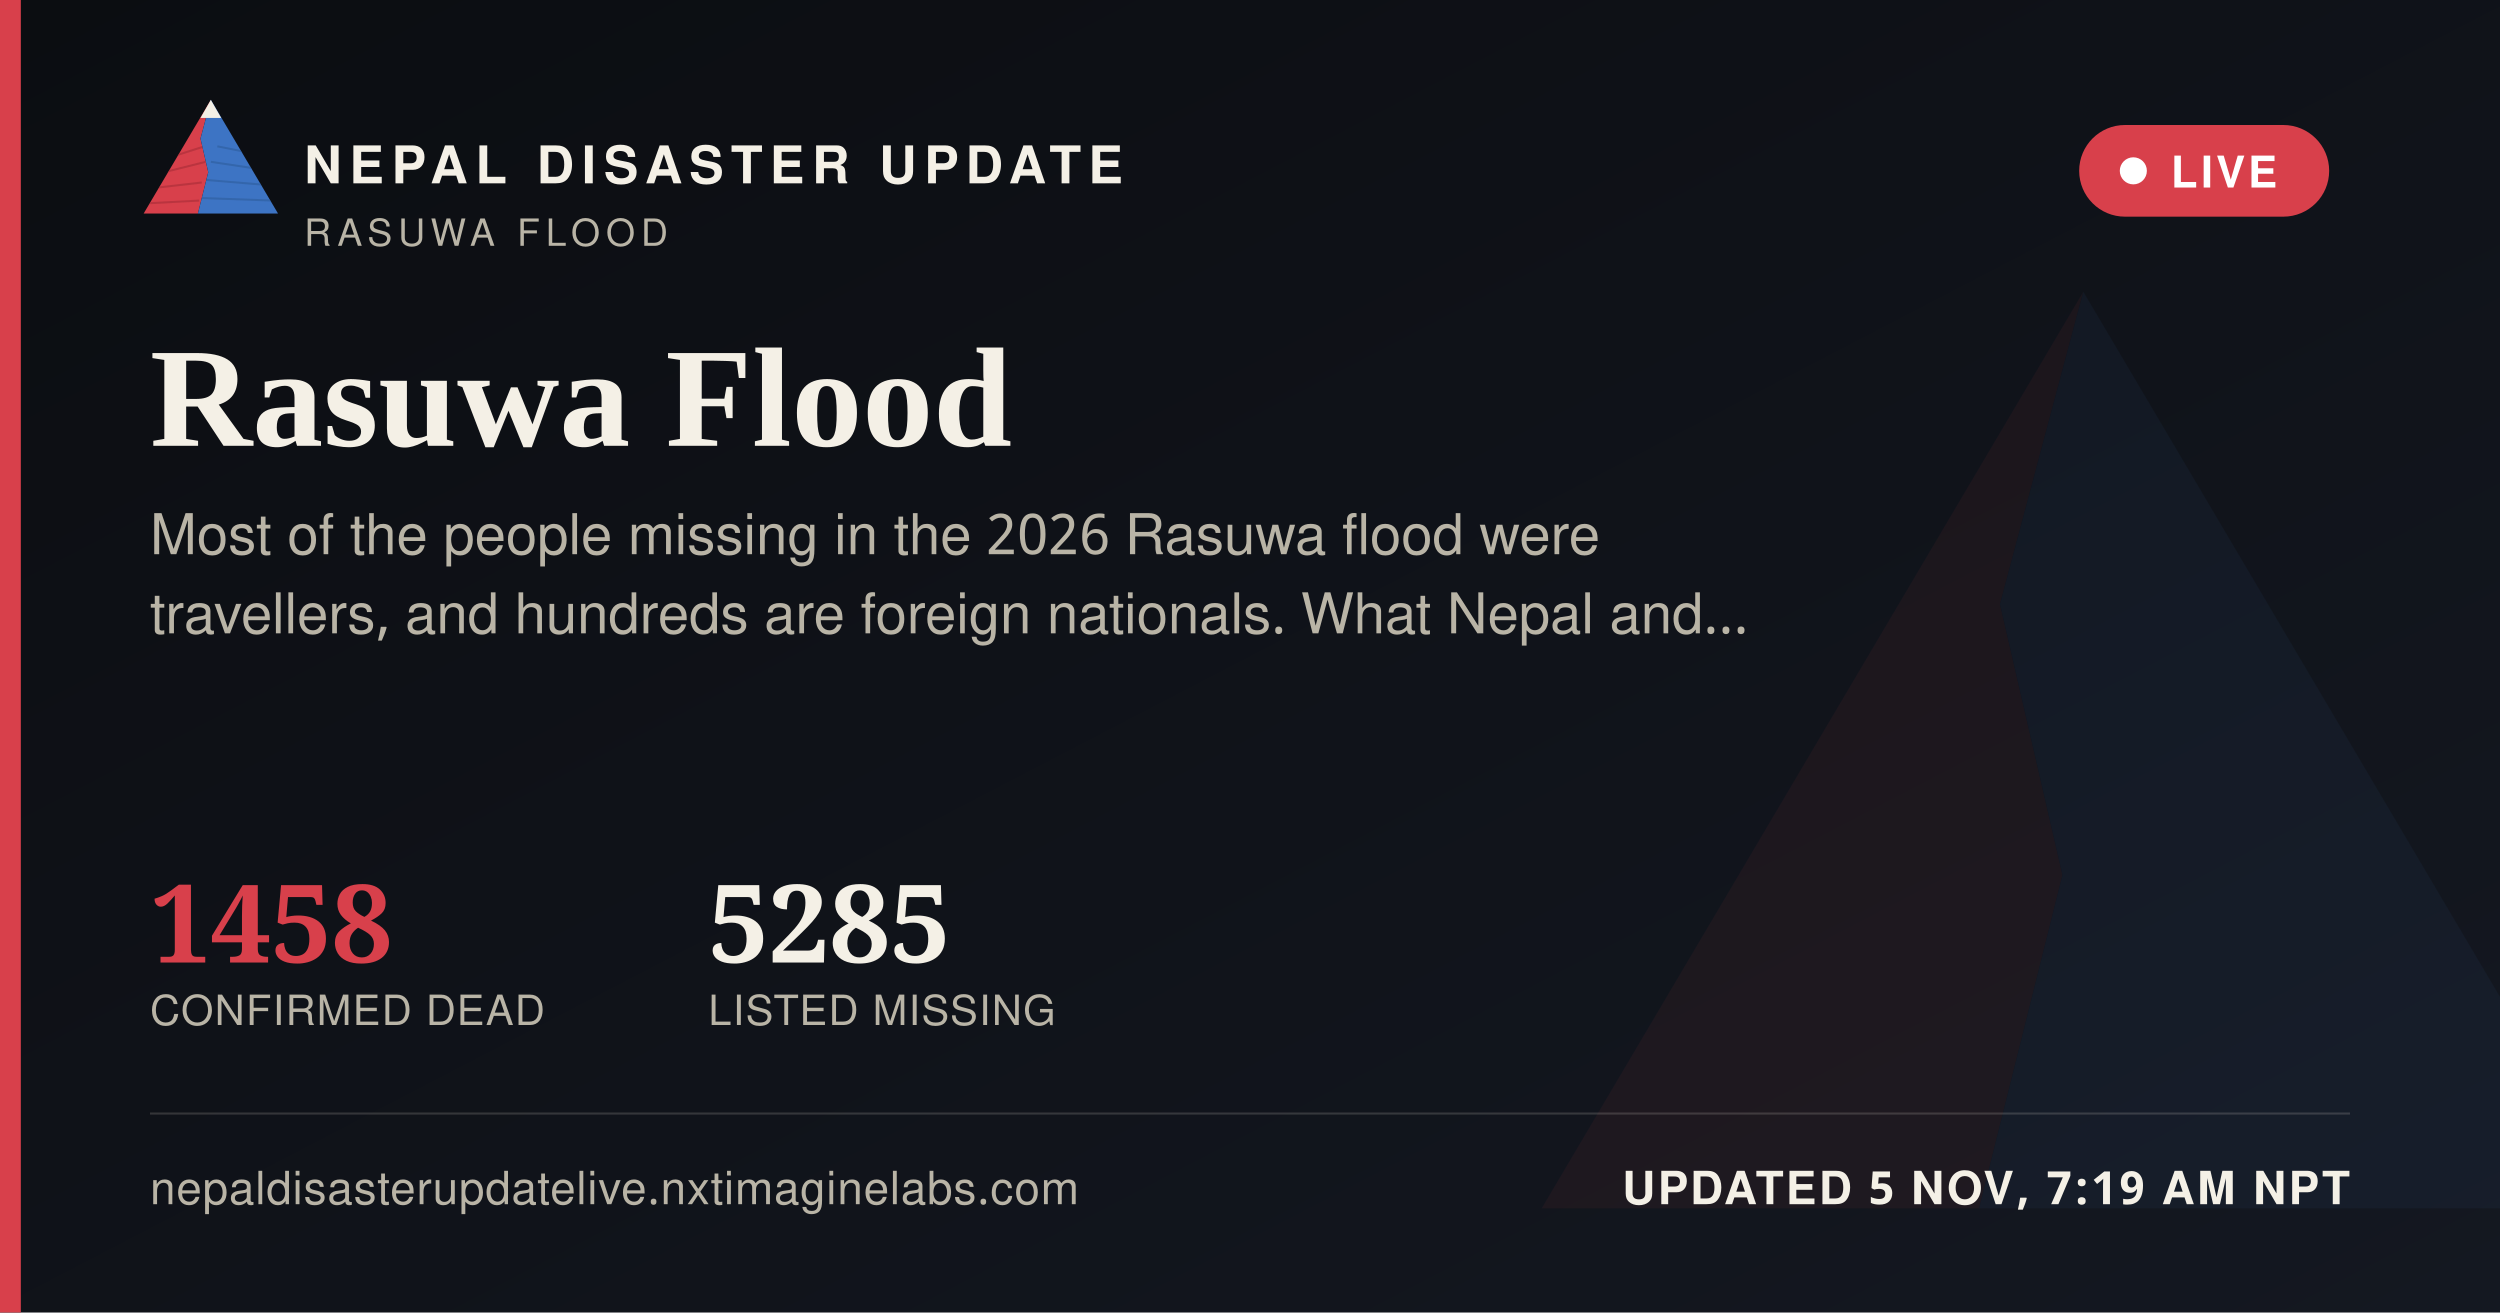
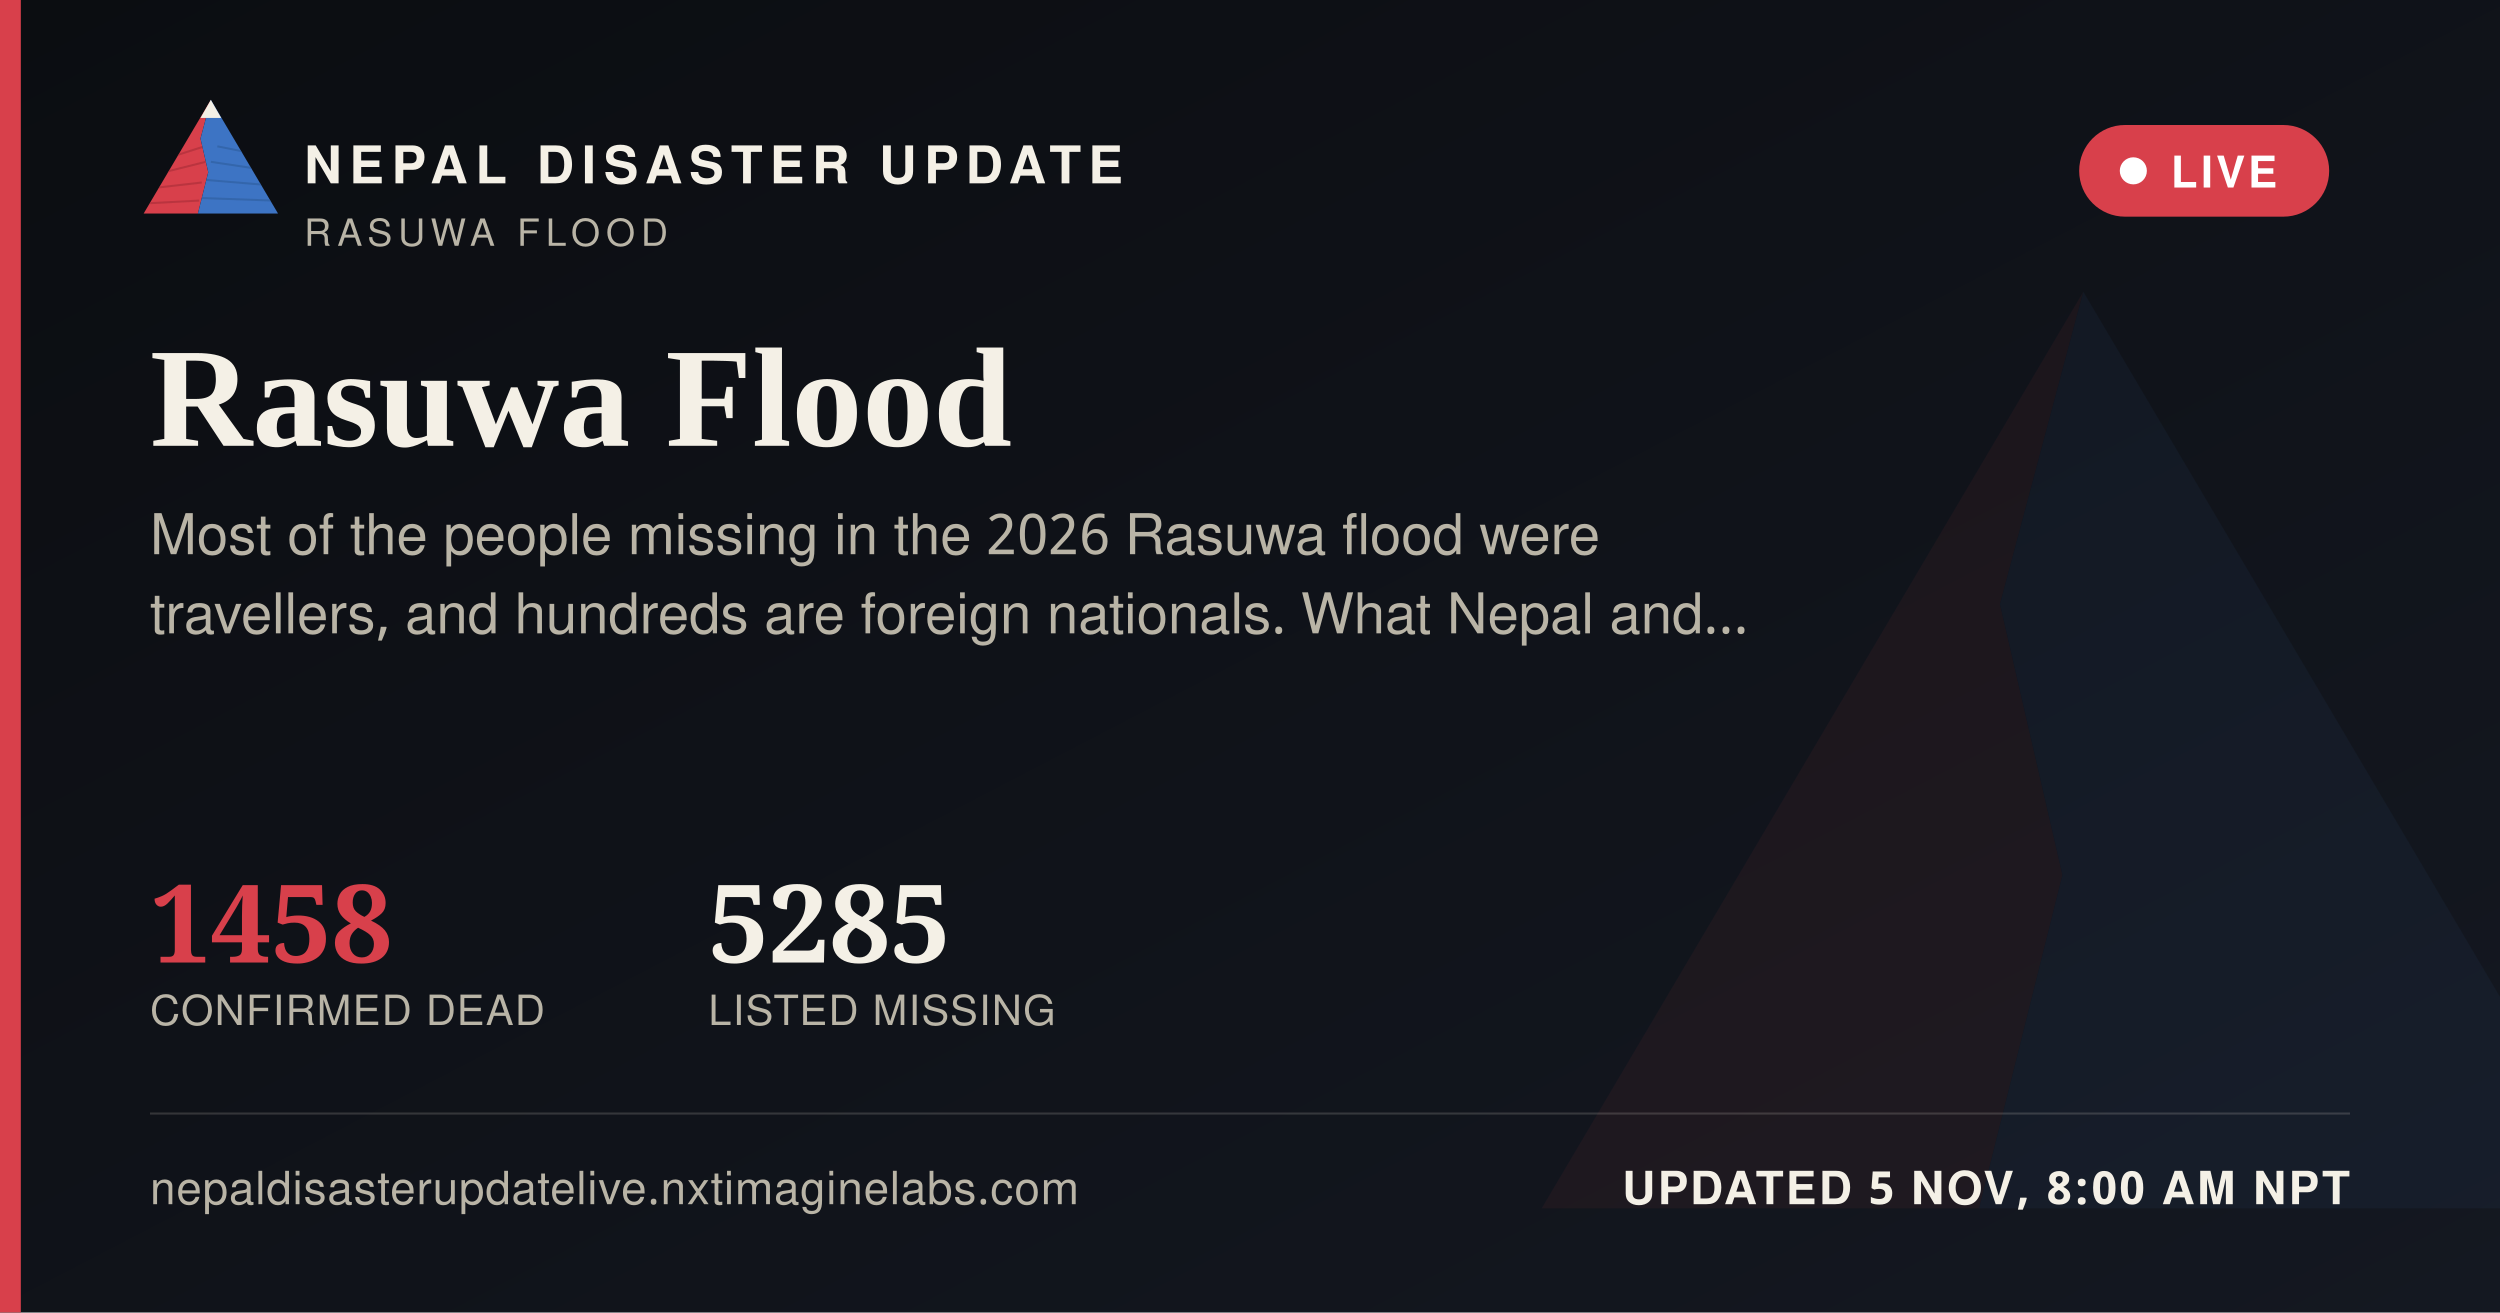
<svg xmlns="http://www.w3.org/2000/svg" width="1200" height="630" viewBox="0 0 1200 630">
  <defs>
    <linearGradient id="ogbg" x1="0" y1="0" x2="1" y2="1">
      <stop offset="0" stop-color="#0B0D11" />
      <stop offset="1" stop-color="#141821" />
    </linearGradient>
  </defs>
  <rect width="1200" height="630" fill="url(#ogbg)" />
  <g transform="translate(700,60) scale(5)" opacity="0.06">
    <polygon points="60,16 52,46 58,72 50,104 8,104" fill="#D8404B" />
    <polygon points="60,16 112,104 50,104 58,72 52,46" fill="#3D74C4" />
  </g>
  <rect x="0" y="0" width="10" height="630" fill="#D8404B" />
  <g transform="translate(64,38) scale(0.62)">
    <g>
      <defs>
        <clipPath id="ogLc">
          <polygon points="60,16 52,46 58,72 50,104 8,104" />
        </clipPath>
        <clipPath id="ogRc">
          <polygon points="60,16 112,104 50,104 58,72 52,46" />
        </clipPath>
      </defs>
      <polygon points="60,16 52,46 58,72 50,104 8,104" fill="#D8404B" />
      <g clip-path="url(#ogLc)" stroke="#A32A34" stroke-width="1.6" fill="none" opacity="0.55">
        <path d="M30,60 L55,52" />
        <path d="M24,72 L56,64" />
        <path d="M18,84 L53,80" />
        <path d="M13,96 L51,94" />
      </g>
      <polygon points="60,16 112,104 50,104 58,72 52,46" fill="#3D74C4" />
      <g clip-path="url(#ogRc)" stroke="#2A5793" stroke-width="1.6" fill="none" opacity="0.5">
        <path d="M65,52 L95,58" />
        <path d="M60,64 L100,70" />
        <path d="M56,78 L104,82" />
        <path d="M52,92 L108,94" />
      </g>
      <polygon points="60,16 52,30 68,30" fill="#F4F0E6" />
    </g>
  </g>
  <text x="146" y="88" font-family="'Public Sans', 'Noto Sans Devanagari', 'Helvetica Neue', Helvetica, Arial, sans-serif" font-size="25" font-weight="800" letter-spacing="3.6" fill="#F4F0E6">NEPAL DISASTER UPDATE</text>
  <text x="146" y="118" font-family="'Public Sans', 'Noto Sans Devanagari', 'Helvetica Neue', Helvetica, Arial, sans-serif" font-size="18" letter-spacing="2.8" fill="#B9B4A6">RASUWA FLOOD</text>
  <g>
    <rect x="998" y="60" width="120" height="44" rx="22" fill="#D8404B" stroke="none" />
    <circle cx="1024" cy="82" r="6.5" fill="#FFFFFF" />
    <text x="1042" y="90" font-family="'Public Sans', 'Noto Sans Devanagari', 'Helvetica Neue', Helvetica, Arial, sans-serif" font-size="21" font-weight="700" letter-spacing="1.6" fill="#FFFFFF">LIVE</text>
  </g>
  <text x="72" y="214" font-family="Newsreader, 'Noto Serif Devanagari', Georgia, 'Times New Roman', serif" font-size="68" font-weight="600" fill="#F4F0E6">Rasuwa Flood</text>
  <text x="72" y="266" font-family="'Public Sans', 'Noto Sans Devanagari', 'Helvetica Neue', Helvetica, Arial, sans-serif" font-size="27" fill="#B9B4A6">Most of the people missing in the 2026 Rasuwa flood were</text>
  <text x="72" y="304" font-family="'Public Sans', 'Noto Sans Devanagari', 'Helvetica Neue', Helvetica, Arial, sans-serif" font-size="27" fill="#B9B4A6">travellers, and hundreds are foreign nationals. What Nepal and…</text>
  <g transform="translate(72,462)">
    <text x="0" y="0" font-family="Newsreader, 'Noto Serif Devanagari', Georgia, 'Times New Roman', serif" font-size="52" font-weight="600" fill="#D8404B">1458</text>
    <text x="0" y="30" font-family="'Public Sans', 'Noto Sans Devanagari', 'Helvetica Neue', Helvetica, Arial, sans-serif" font-size="20" letter-spacing="0.6" fill="#B9B4A6">CONFIRMED DEAD</text>
    <text x="268" y="0" font-family="Newsreader, 'Noto Serif Devanagari', Georgia, 'Times New Roman', serif" font-size="52" font-weight="600" fill="#F4F0E6">5285</text>
    <text x="268" y="30" font-family="'Public Sans', 'Noto Sans Devanagari', 'Helvetica Neue', Helvetica, Arial, sans-serif" font-size="20" letter-spacing="0.6" fill="#B9B4A6">LISTED MISSING</text>
  </g>
  <rect x="72" y="534" width="1056" height="1" fill="rgba(244,240,230,0.16)" />
  <text x="72" y="578" font-family="'Public Sans', 'Noto Sans Devanagari', 'Helvetica Neue', Helvetica, Arial, sans-serif" font-size="22" fill="#B9B4A6" letter-spacing="0.4">nepaldisasterupdatelive.nxtimaginelabs.com</text>
-   <text x="1128" y="578" text-anchor="end" font-family="'Public Sans', 'Noto Sans Devanagari', 'Helvetica Neue', Helvetica, Arial, sans-serif" font-size="22" font-weight="700" letter-spacing="1.2" fill="#F4F0E6">UPDATED 5 NOV, 7:19 AM NPT</text>
+   <text x="1128" y="578" text-anchor="end" font-family="'Public Sans', 'Noto Sans Devanagari', 'Helvetica Neue', Helvetica, Arial, sans-serif" font-size="22" font-weight="700" letter-spacing="1.2" fill="#F4F0E6">UPDATED 5 NOV, 8:00 AM NPT</text>
</svg>
